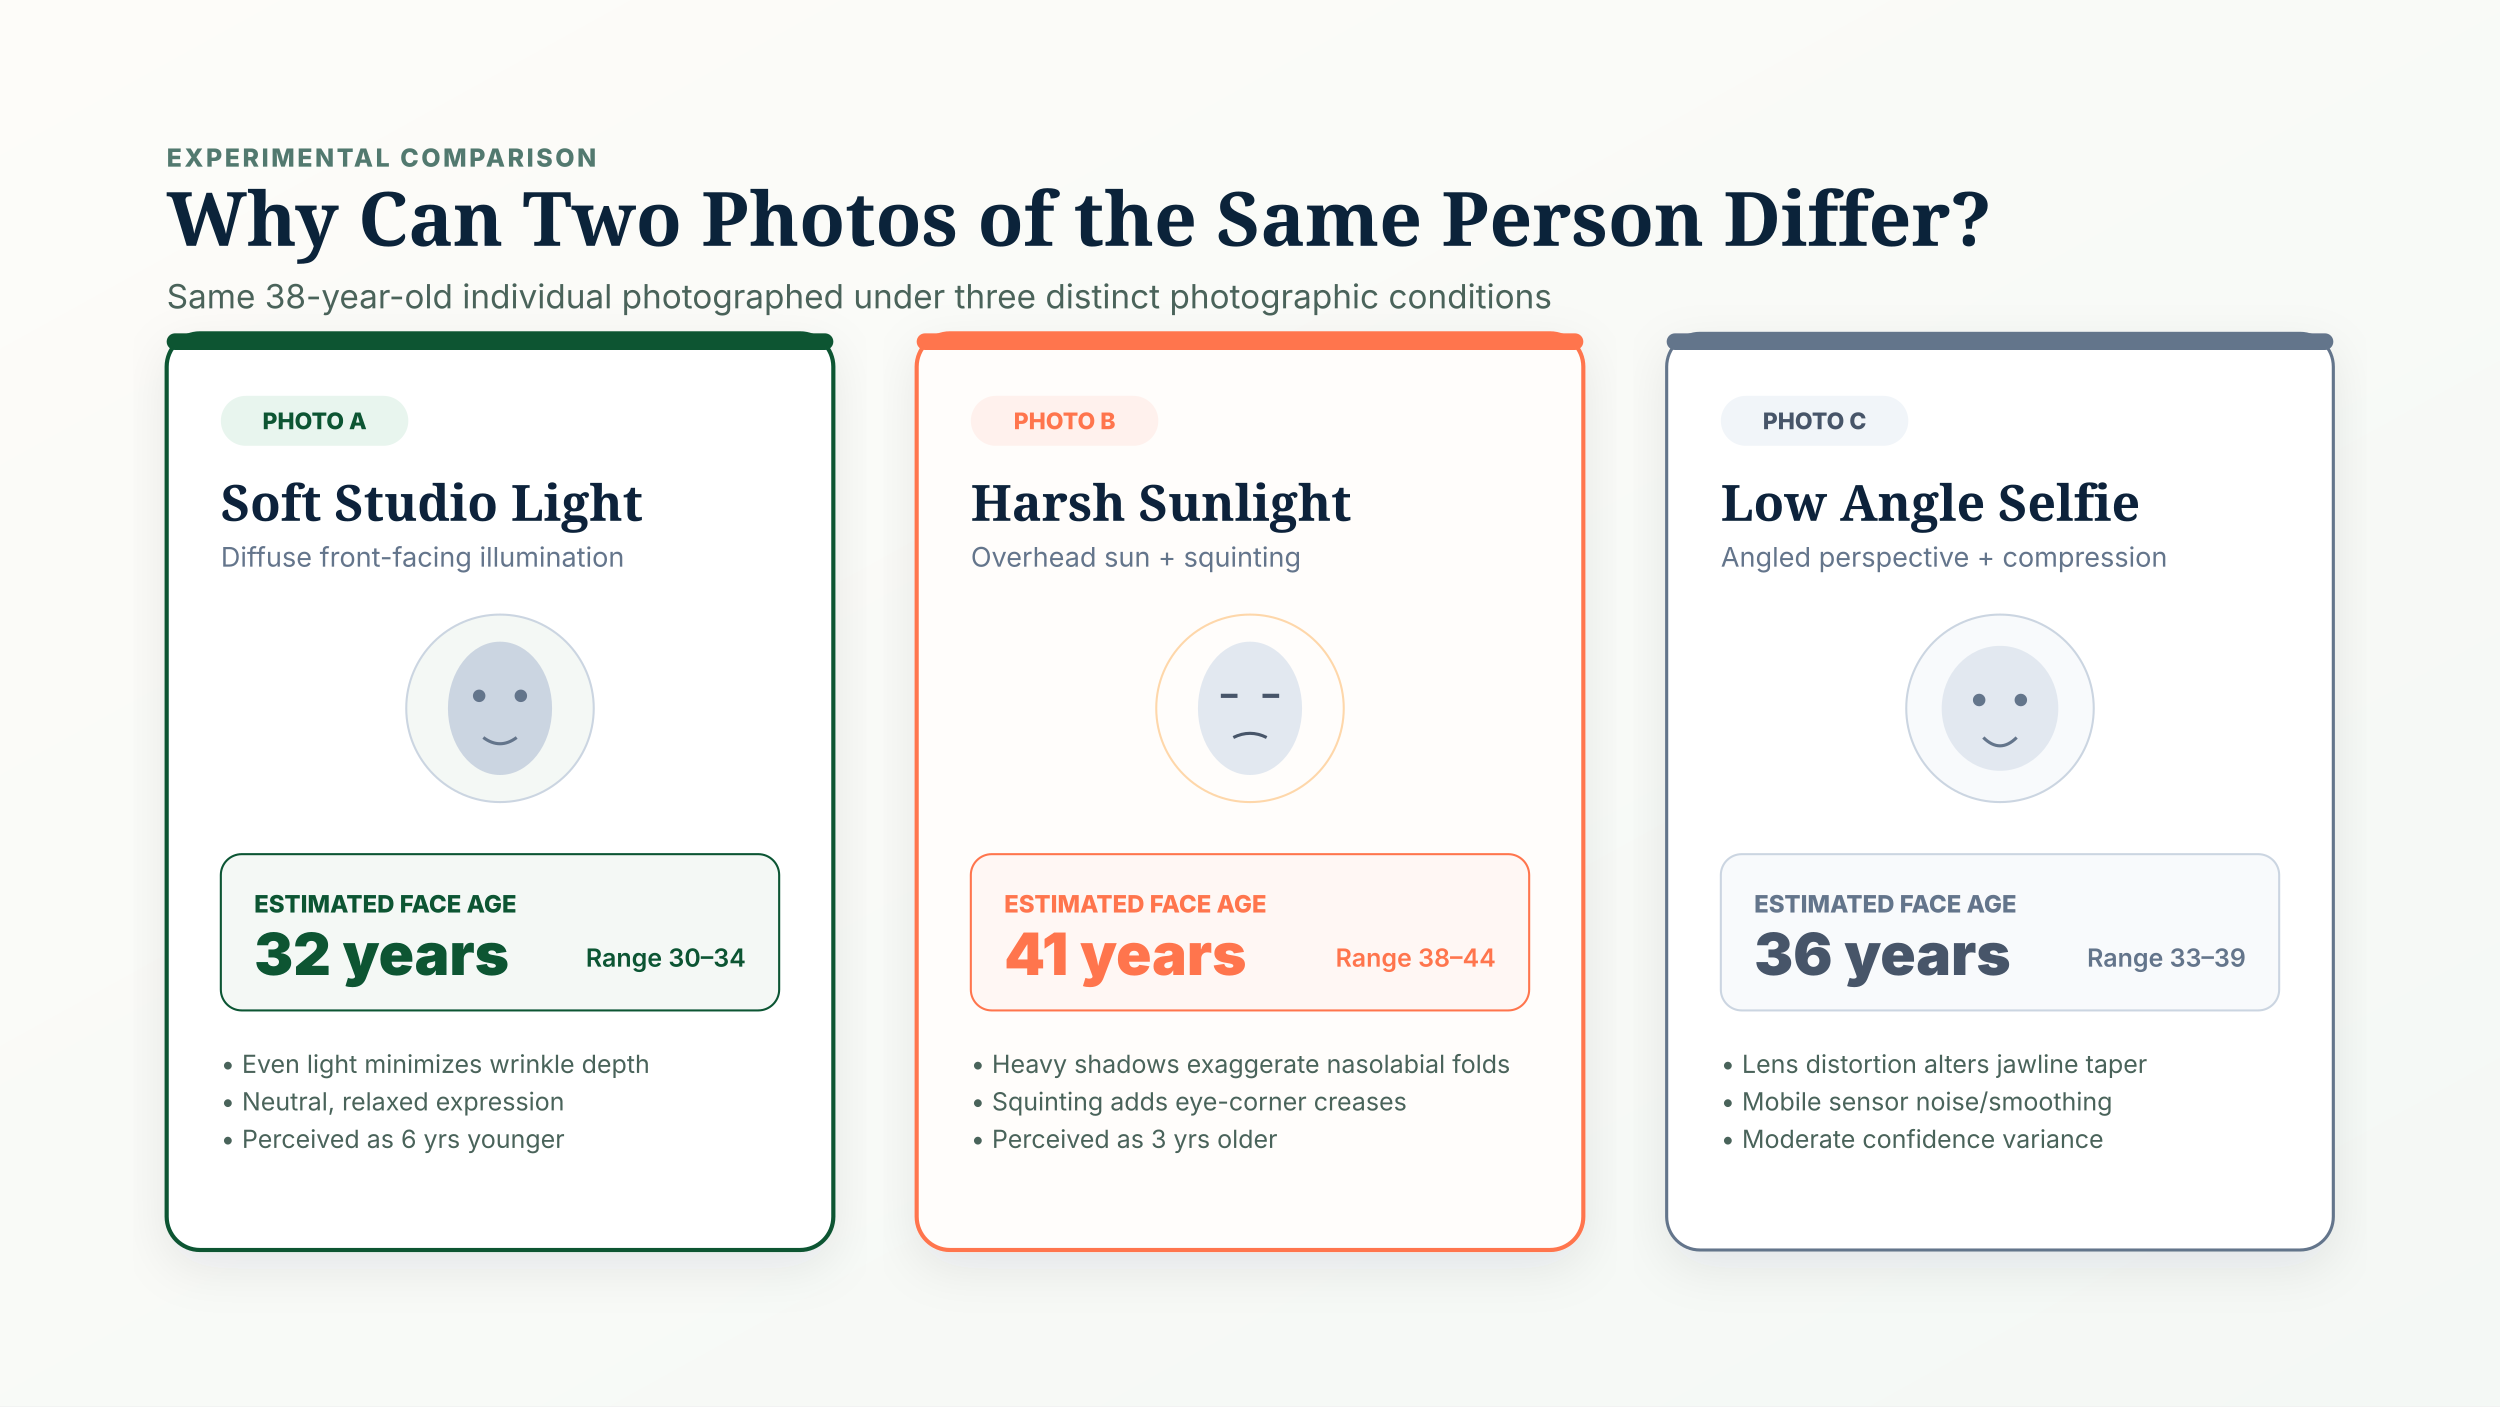
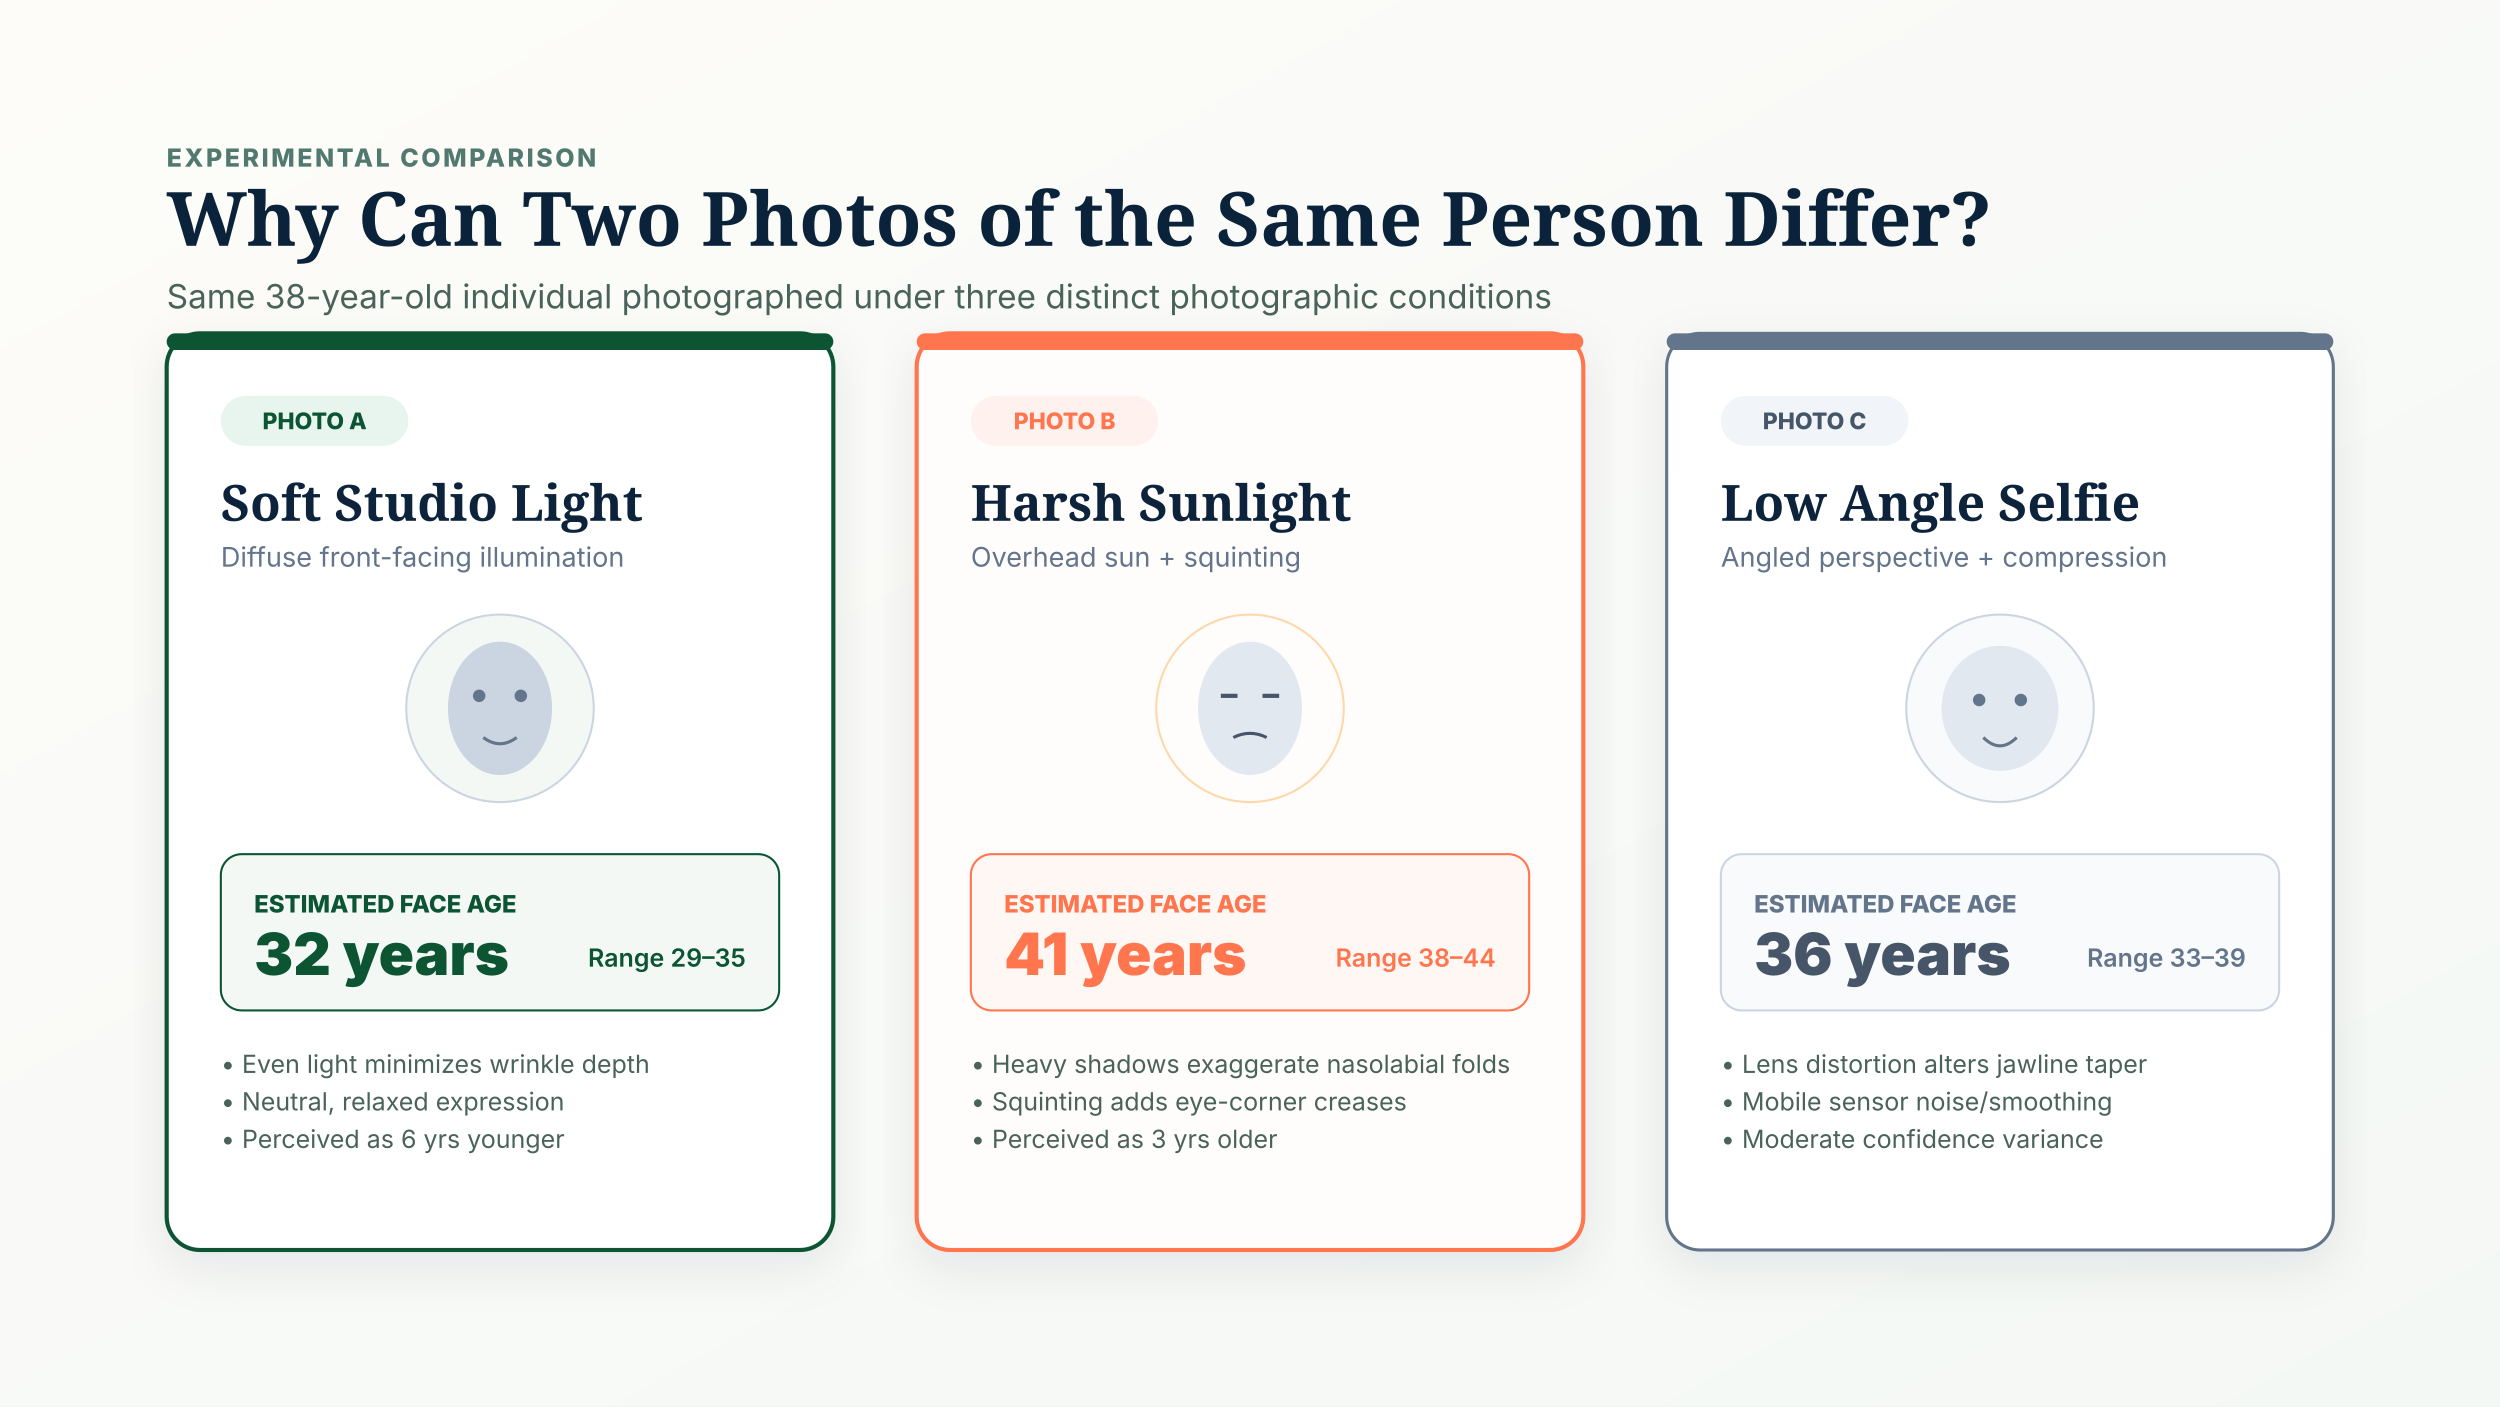
<svg xmlns="http://www.w3.org/2000/svg" viewBox="0 0 1200 675" width="1200" height="675" role="img" aria-label="Why Apparent Age Varies Across Photo Conditions">
  <defs>
    <linearGradient id="photoBg" x1="0%" y1="0%" x2="100%" y2="100%">
      <stop offset="0%" stop-color="#FDFCF9" />
      <stop offset="100%" stop-color="#F4F8F5" />
    </linearGradient>
    <filter id="cardSh" x="-5%" y="-5%" width="110%" height="115%">
      <feDropShadow dx="0" dy="8" stdDeviation="12" flood-color="#0B233A" flood-opacity="0.08" />
    </filter>
  </defs>
  <rect width="1200" height="675" fill="url(#photoBg)" />
  <g transform="translate(80, 50)">
    <text x="0" y="30" font-family="'Inter', sans-serif" font-size="12" font-weight="800" fill="#52796F" letter-spacing="1.2">EXPERIMENTAL COMPARISON</text>
    <text x="0" y="68" font-family="'Fraunces', Georgia, serif" font-size="36" font-weight="700" fill="#0B233A">Why Can Two Photos of the Same Person Differ?</text>
    <text x="0" y="98" font-family="'Inter', sans-serif" font-size="16" fill="#4A635A">Same 38-year-old individual photographed under three distinct photographic conditions</text>
  </g>
  <g transform="translate(80, 160)" filter="url(#cardSh)">
    <rect width="320" height="440" rx="16" fill="#FFFFFF" stroke="#075433" stroke-width="2" />
    <rect x="0" y="0" width="320" height="8" rx="4" fill="#075433" />
    <g transform="translate(26, 30)">
      <rect width="90" height="24" rx="12" fill="#E8F5EE" />
      <text x="45" y="16" font-family="'Inter', sans-serif" font-size="11" font-weight="800" fill="#075433" text-anchor="middle">PHOTO A</text>
      <text x="0" y="60" font-family="'Fraunces', Georgia, serif" font-size="24" font-weight="700" fill="#0B233A">Soft Studio Light</text>
      <text x="0" y="82" font-family="'Inter', sans-serif" font-size="13" fill="#64748B">Diffuse front-facing illumination</text>
      <g transform="translate(134, 150)">
        <circle cx="0" cy="0" r="45" fill="#F4F8F5" stroke="#CBD5E1" />
        <ellipse cx="0" cy="0" rx="25" ry="32" fill="#CBD5E1" />
        <circle cx="-10" cy="-6" r="3" fill="#64748B" />
        <circle cx="10" cy="-6" r="3" fill="#64748B" />
        <path d="M-8,14 Q0,20 8,14" stroke="#64748B" stroke-width="1.5" fill="none" />
      </g>
      <g transform="translate(0, 220)">
        <rect width="268" height="75" rx="10" fill="#F4F8F5" stroke="#075433" />
        <text x="16" y="28" font-family="'Inter', sans-serif" font-size="11.5" font-weight="800" fill="#075433">ESTIMATED FACE AGE</text>
        <text x="16" y="58" font-family="'Inter', sans-serif" font-size="28" font-weight="900" fill="#075433">32 years</text>
-         <text x="252" y="54" font-family="'Inter', sans-serif" font-size="12" font-weight="600" fill="#075433" text-anchor="end">Range 30–34</text>
+         <text x="252" y="54" font-family="'Inter', sans-serif" font-size="12" font-weight="600" fill="#075433" text-anchor="end">Range 29–35</text>
      </g>
      <text x="0" y="325" font-family="'Inter', sans-serif" font-size="12" fill="#4A635A" line-height="1.5">
        <tspan x="0" dy="0">• Even light minimizes wrinkle depth</tspan>
        <tspan x="0" dy="18">• Neutral, relaxed expression</tspan>
        <tspan x="0" dy="18">• Perceived as 6 yrs younger</tspan>
      </text>
    </g>
  </g>
  <g transform="translate(440, 160)" filter="url(#cardSh)">
    <rect width="320" height="440" rx="16" fill="#FFFDFB" stroke="#FF754D" stroke-width="2" />
    <rect x="0" y="0" width="320" height="8" rx="4" fill="#FF754D" />
    <g transform="translate(26, 30)">
      <rect width="90" height="24" rx="12" fill="#FFF1ED" />
      <text x="45" y="16" font-family="'Inter', sans-serif" font-size="11" font-weight="800" fill="#FF754D" text-anchor="middle">PHOTO B</text>
      <text x="0" y="60" font-family="'Fraunces', Georgia, serif" font-size="24" font-weight="700" fill="#0B233A">Harsh Sunlight</text>
      <text x="0" y="82" font-family="'Inter', sans-serif" font-size="13" fill="#64748B">Overhead sun + squinting</text>
      <g transform="translate(134, 150)">
        <circle cx="0" cy="0" r="45" fill="#FFFDFB" stroke="#FED7AA" />
        <ellipse cx="0" cy="0" rx="25" ry="32" fill="#E2E8F0" />
        <line x1="-14" y1="-6" x2="-6" y2="-6" stroke="#475569" stroke-width="2" />
        <line x1="6" y1="-6" x2="14" y2="-6" stroke="#475569" stroke-width="2" />
        <path d="M-8,14 Q0,10 8,14" stroke="#475569" stroke-width="1.5" fill="none" />
      </g>
      <g transform="translate(0, 220)">
        <rect width="268" height="75" rx="10" fill="#FFF7F4" stroke="#FF754D" />
        <text x="16" y="28" font-family="'Inter', sans-serif" font-size="11.5" font-weight="800" fill="#FF754D">ESTIMATED FACE AGE</text>
        <text x="16" y="58" font-family="'Inter', sans-serif" font-size="28" font-weight="900" fill="#FF754D">41 years</text>
        <text x="252" y="54" font-family="'Inter', sans-serif" font-size="12" font-weight="600" fill="#FF754D" text-anchor="end">Range 38–44</text>
      </g>
      <text x="0" y="325" font-family="'Inter', sans-serif" font-size="12" fill="#4A635A" line-height="1.5">
        <tspan x="0" dy="0">• Heavy shadows exaggerate nasolabial folds</tspan>
        <tspan x="0" dy="18">• Squinting adds eye-corner creases</tspan>
        <tspan x="0" dy="18">• Perceived as 3 yrs older</tspan>
      </text>
    </g>
  </g>
  <g transform="translate(800, 160)" filter="url(#cardSh)">
    <rect width="320" height="440" rx="16" fill="#FFFFFF" stroke="#64748B" stroke-width="1.5" />
    <rect x="0" y="0" width="320" height="8" rx="4" fill="#64748B" />
    <g transform="translate(26, 30)">
      <rect width="90" height="24" rx="12" fill="#F1F5F9" />
      <text x="45" y="16" font-family="'Inter', sans-serif" font-size="11" font-weight="800" fill="#475569" text-anchor="middle">PHOTO C</text>
      <text x="0" y="60" font-family="'Fraunces', Georgia, serif" font-size="24" font-weight="700" fill="#0B233A">Low Angle Selfie</text>
      <text x="0" y="82" font-family="'Inter', sans-serif" font-size="13" fill="#64748B">Angled perspective + compression</text>
      <g transform="translate(134, 150)">
        <circle cx="0" cy="0" r="45" fill="#F8FAFC" stroke="#CBD5E1" />
        <ellipse cx="0" cy="0" rx="28" ry="30" fill="#E2E8F0" />
        <circle cx="-10" cy="-4" r="3" fill="#64748B" />
        <circle cx="10" cy="-4" r="3" fill="#64748B" />
        <path d="M-8,14 Q0,22 8,14" stroke="#64748B" stroke-width="1.5" fill="none" />
      </g>
      <g transform="translate(0, 220)">
        <rect width="268" height="75" rx="10" fill="#F8FAFC" stroke="#CBD5E1" />
        <text x="16" y="28" font-family="'Inter', sans-serif" font-size="11.5" font-weight="800" fill="#64748B">ESTIMATED FACE AGE</text>
        <text x="16" y="58" font-family="'Inter', sans-serif" font-size="28" font-weight="900" fill="#475569">36 years</text>
        <text x="252" y="54" font-family="'Inter', sans-serif" font-size="12" font-weight="600" fill="#64748B" text-anchor="end">Range 33–39</text>
      </g>
      <text x="0" y="325" font-family="'Inter', sans-serif" font-size="12" fill="#4A635A" line-height="1.5">
        <tspan x="0" dy="0">• Lens distortion alters jawline taper</tspan>
        <tspan x="0" dy="18">• Mobile sensor noise/smoothing</tspan>
        <tspan x="0" dy="18">• Moderate confidence variance</tspan>
      </text>
    </g>
  </g>
</svg>
